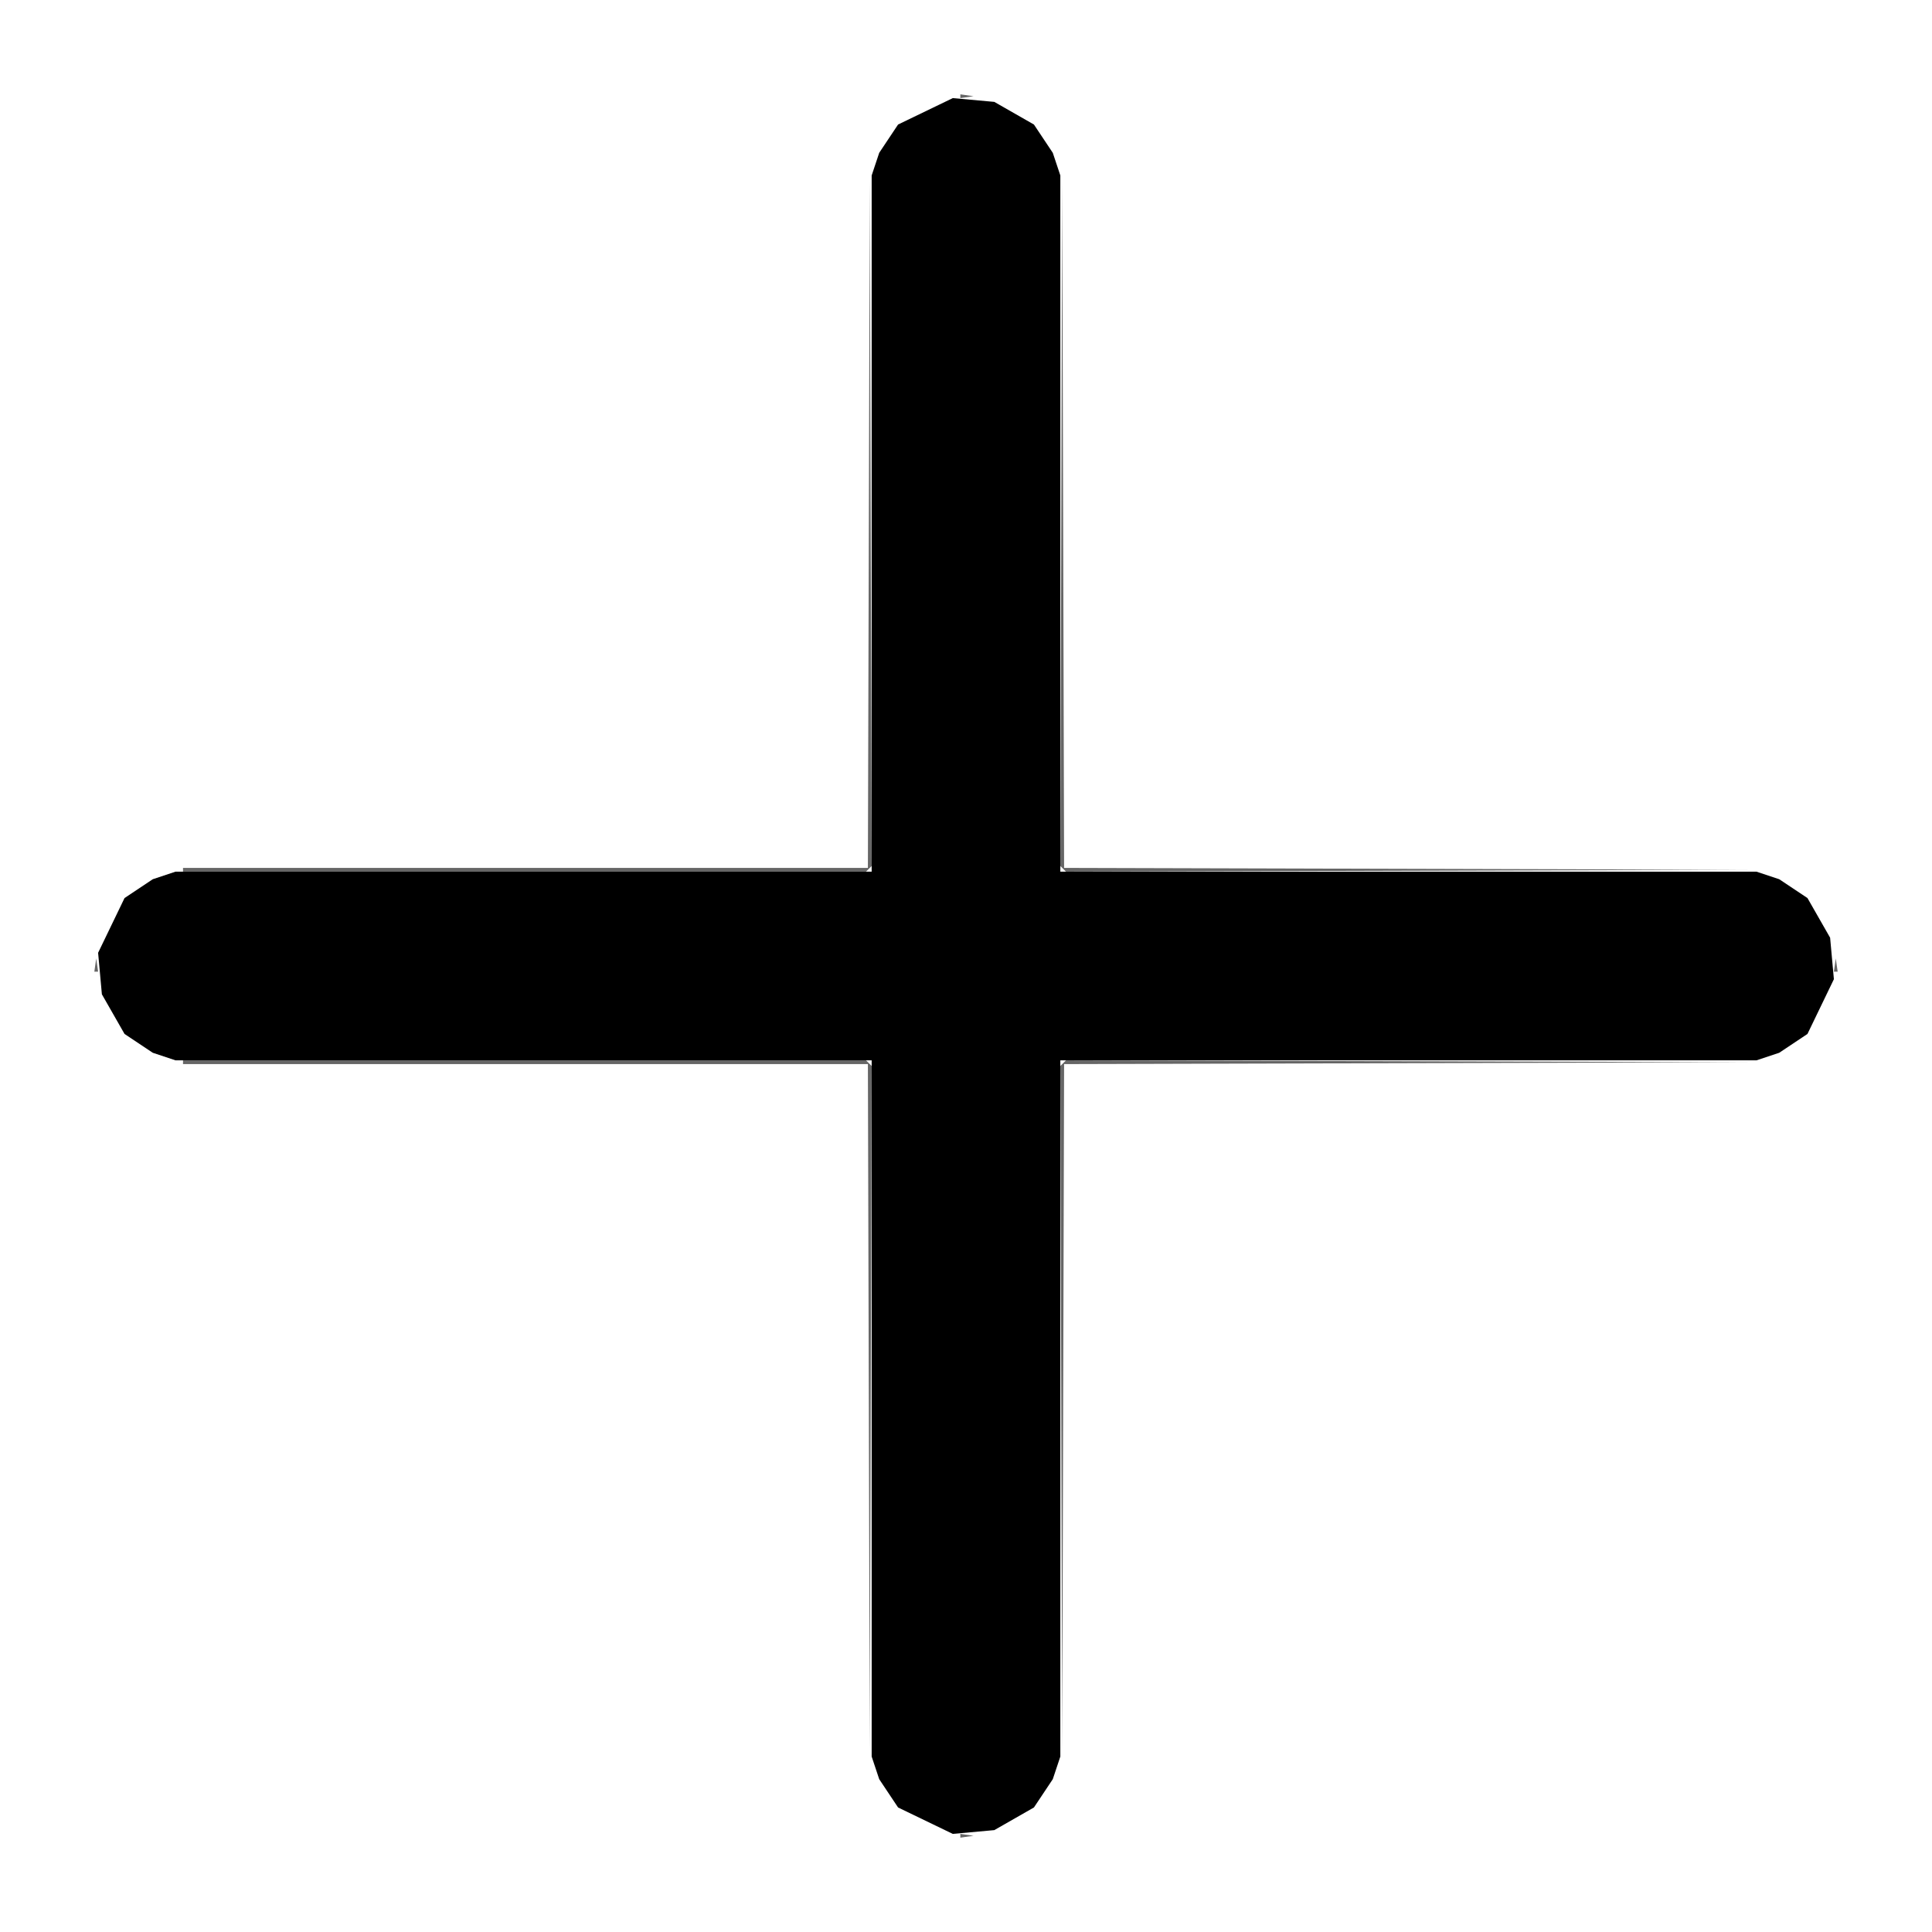
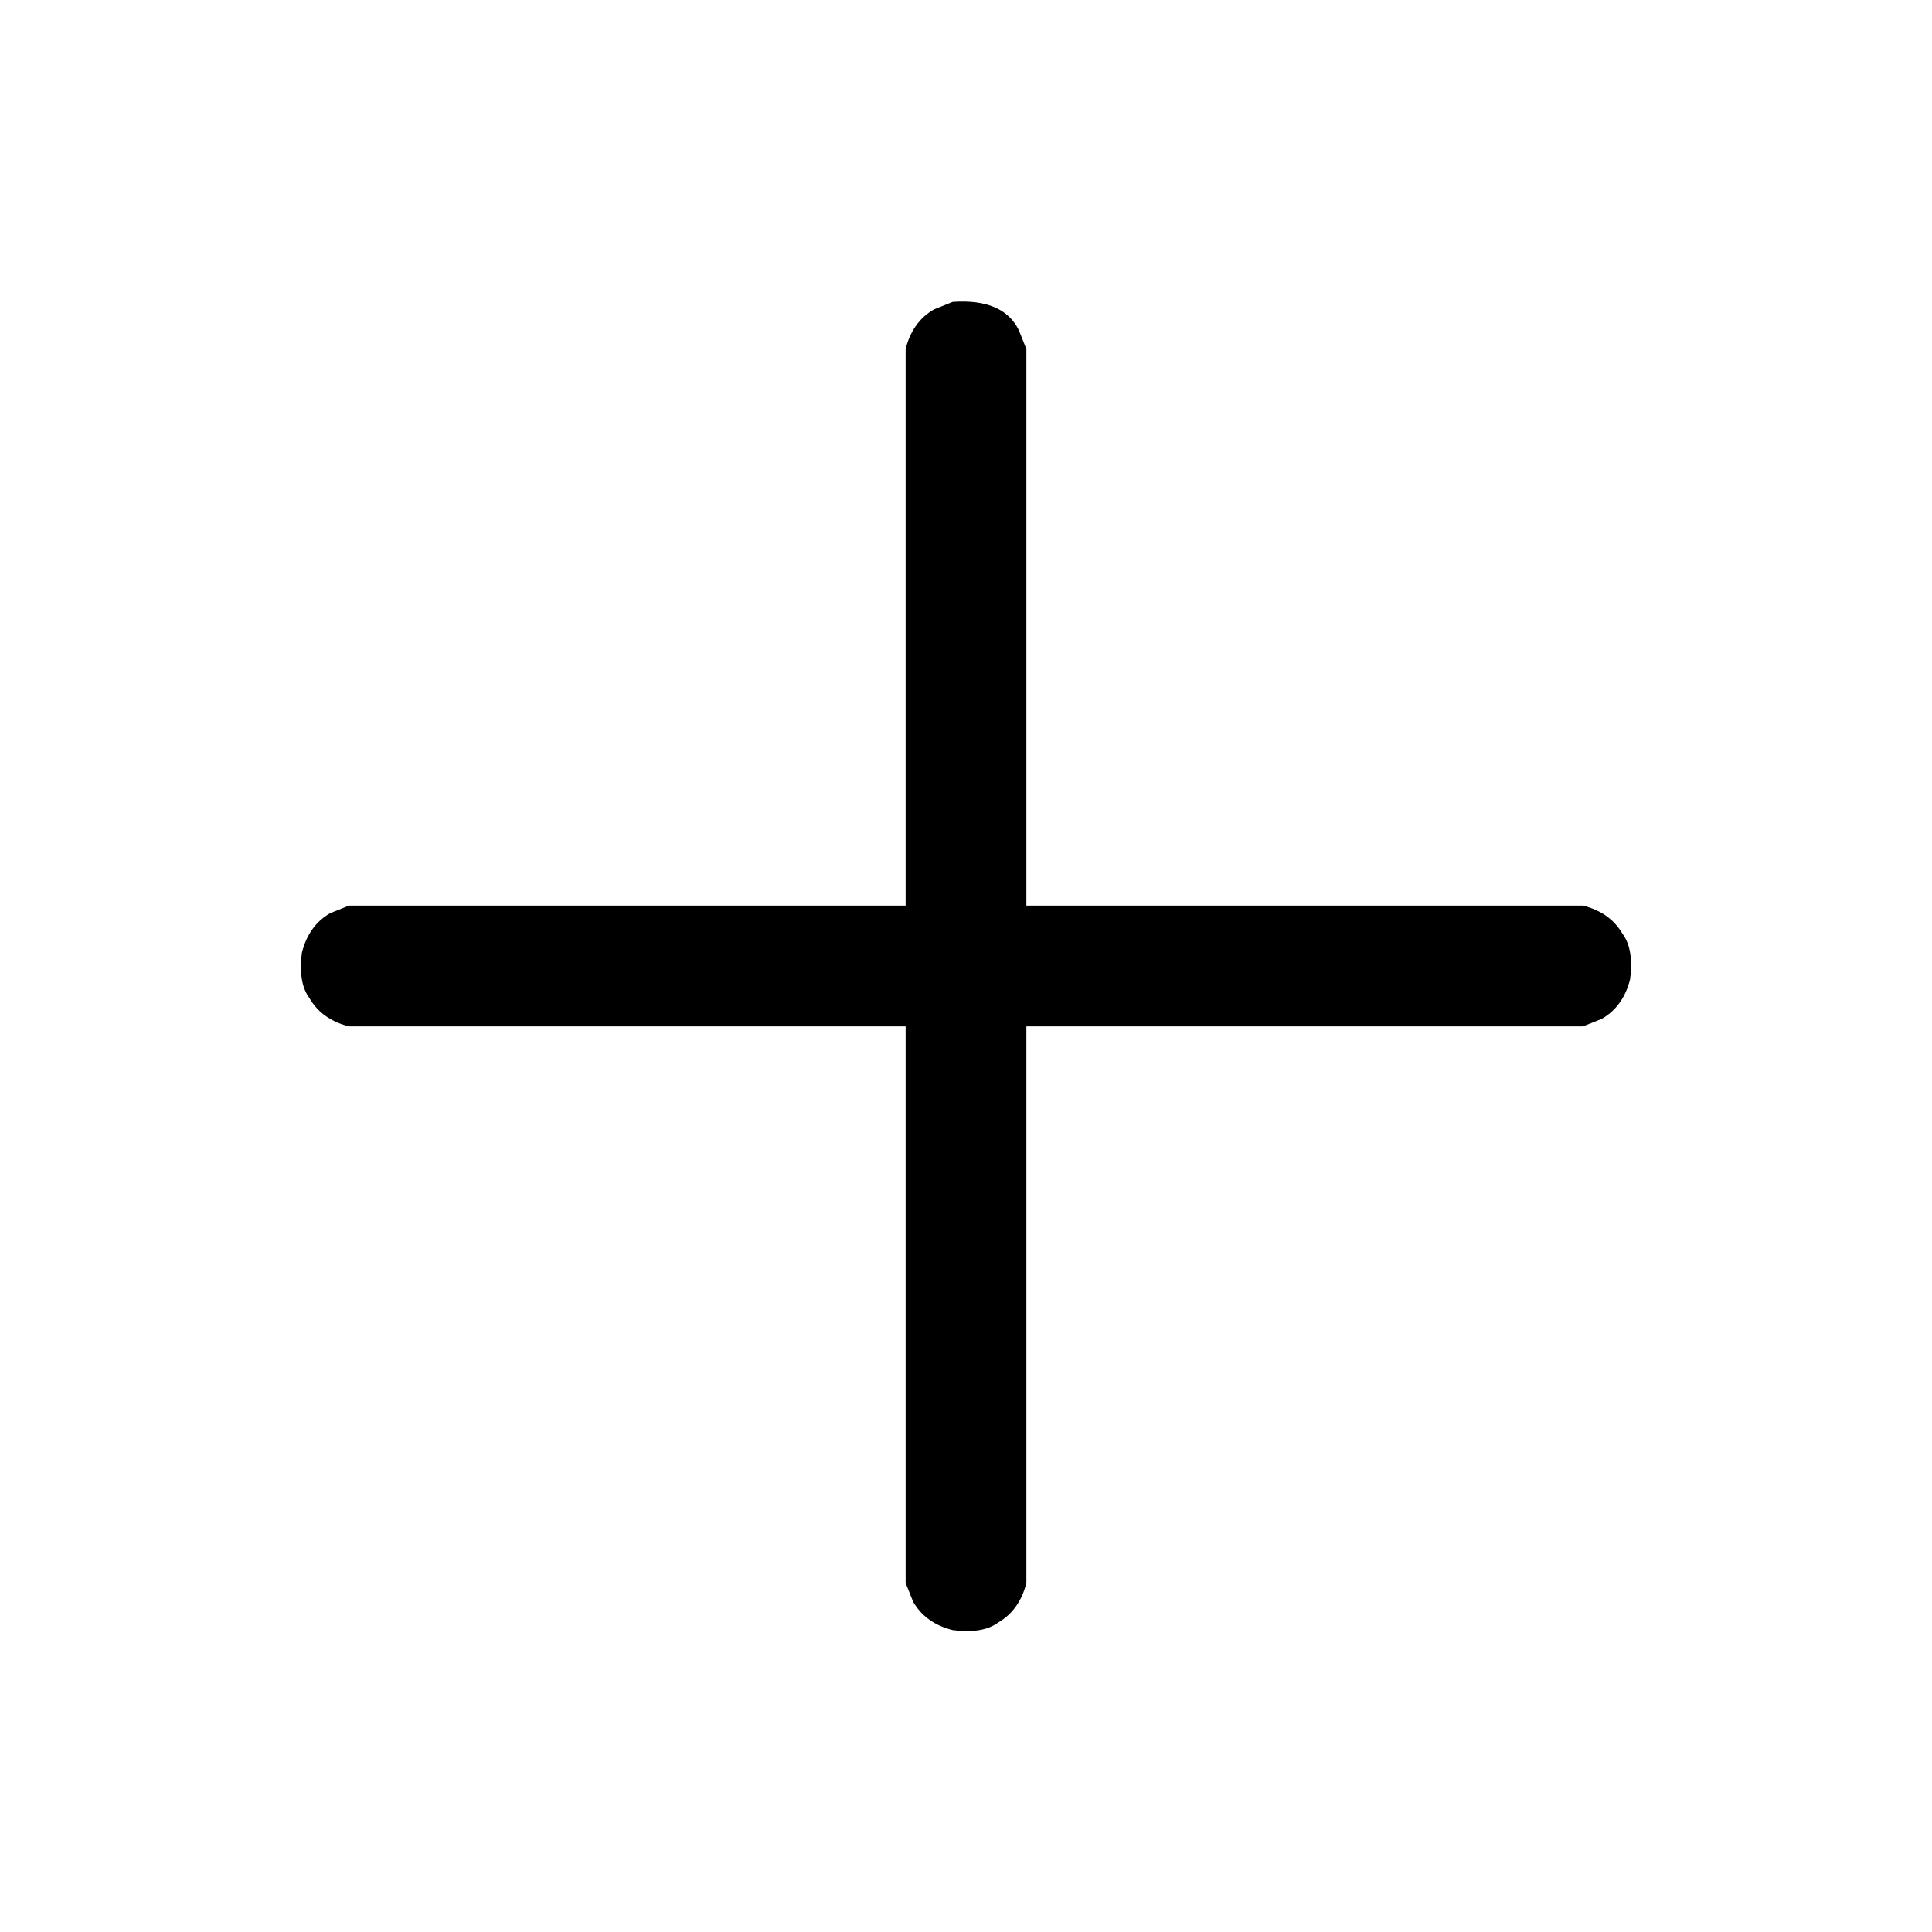
<svg xmlns="http://www.w3.org/2000/svg" viewBox="0 0 512 512" version="1.1" desc="Created with imagetracer.js version 1.2.6">
-   <path fill="rgb(0,0,0)" stroke="rgb(0,0,0)" stroke-width="0" opacity="0" d="M 0 0 L 512 0 L 512 512 L 0 512 L 0 0 Z M 255 25 L 247 27 L 240 31 Q 232 37 230 49 L 230 230 L 49 230 L 44 231 L 35 236 L 29 243 L 25 255 Q 25 266 31 273 Q 37 280 49 282 L 230 282 L 230 464 L 231 469 L 236 478 L 243 483 L 255 487 Q 266 487 273 481 Q 280 475 282 464 L 282 282 L 464 282 L 469 281 L 478 276 L 483 270 L 487 258 Q 487 246 481 240 Q 475 232 464 230 L 282 230 L 282 49 L 281 44 L 276 35 Q 269 26 255 25 Z " />
-   <path fill="rgb(0,0,0)" stroke="rgb(0,0,0)" stroke-width="0" opacity="0.6" d="M 254.5 25 L 258 25.5 L 254.5 26 L 254.5 25 Z " />
-   <path fill="rgb(0,0,0)" stroke="rgb(0,0,0)" stroke-width="0" opacity="0.6" d="M 239.5 31 L 236.5 35 L 239.5 31 Z " />
-   <path fill="rgb(0,0,0)" stroke="rgb(0,0,0)" stroke-width="0" opacity="0.6" d="M 272.5 31 L 275.5 35 L 272.5 31 Z " />
-   <path fill="rgb(0,0,0)" stroke="rgb(0,0,0)" stroke-width="0" opacity="0.6" d="M 230.5 48 L 231 229.5 L 229.5 231 L 48.5 231 L 48.5 230 L 230 230 L 230.5 48 Z " />
-   <path fill="rgb(0,0,0)" stroke="rgb(0,0,0)" stroke-width="0" opacity="0.6" d="M 281.5 48 L 282 230 L 464 230.5 L 282.5 231 L 281 229.5 L 281.5 48 Z " />
-   <path fill="rgb(0,0,0)" stroke="rgb(0,0,0)" stroke-width="0" opacity="0.6" d="M 34.5 236 L 31.5 240 L 34.5 236 Z " />
-   <path fill="rgb(0,0,0)" stroke="rgb(0,0,0)" stroke-width="0" opacity="0.6" d="M 477.5 236 L 480.5 240 L 477.5 236 Z " />
-   <path fill="rgb(0,0,0)" stroke="rgb(0,0,0)" stroke-width="0" opacity="0.6" d="M 25.5 254 L 26 257.5 L 25 257.5 L 25.5 254 Z " />
-   <path fill="rgb(0,0,0)" stroke="rgb(0,0,0)" stroke-width="0" opacity="0.6" d="M 486.5 254 L 487 257.5 L 486 257.5 L 486.5 254 Z " />
-   <path fill="rgb(0,0,0)" stroke="rgb(0,0,0)" stroke-width="0" opacity="0.6" d="M 31.5 272 L 34.5 276 L 31.5 272 Z " />
-   <path fill="rgb(0,0,0)" stroke="rgb(0,0,0)" stroke-width="0" opacity="0.6" d="M 480.5 272 L 477.5 276 L 480.5 272 Z " />
-   <path fill="rgb(0,0,0)" stroke="rgb(0,0,0)" stroke-width="0" opacity="0.6" d="M 48.5 281 L 229.5 281 L 231 282.5 L 230.5 464 L 230 282 L 48.5 282 L 48.5 281 Z " />
-   <path fill="rgb(0,0,0)" stroke="rgb(0,0,0)" stroke-width="0" opacity="0.6" d="M 282.5 281 L 464 281.5 L 282 282 L 281.5 464 L 281 282.5 L 282.5 281 Z " />
-   <path fill="rgb(0,0,0)" stroke="rgb(0,0,0)" stroke-width="0" opacity="0.6" d="M 236.5 477 L 239.5 481 L 236.5 477 Z " />
-   <path fill="rgb(0,0,0)" stroke="rgb(0,0,0)" stroke-width="0" opacity="0.6" d="M 275.5 477 L 272.5 481 L 275.5 477 Z " />
-   <path fill="rgb(0,0,0)" stroke="rgb(0,0,0)" stroke-width="0" opacity="0.6" d="M 254.5 486 L 258 486.5 L 254.5 487 L 254.5 486 Z " />
-   <path fill="rgb(0,0,0)" stroke="rgb(0,0,0)" stroke-width="0" opacity="1" d="M 241.5 30 L 239.5 33 L 241.5 30 Z " />
-   <path fill="rgb(0,0,0)" stroke="rgb(0,0,0)" stroke-width="0" opacity="1" d="M 270.5 30 L 272.5 33 L 270.5 30 Z " />
-   <path fill="rgb(0,0,0)" stroke="rgb(0,0,0)" stroke-width="0" opacity="1" d="M 237.5 34 L 235.5 37 L 237.5 34 Z " />
-   <path fill="rgb(0,0,0)" stroke="rgb(0,0,0)" stroke-width="0" opacity="1" d="M 274.5 34 L 276.5 37 L 274.5 34 Z " />
-   <path fill="rgb(0,0,0)" stroke="rgb(0,0,0)" stroke-width="0" opacity="1" d="M 36.5 235 L 34.5 238 L 36.5 235 Z " />
-   <path fill="rgb(0,0,0)" stroke="rgb(0,0,0)" stroke-width="0" opacity="1" d="M 475.5 235 L 477.5 238 L 475.5 235 Z " />
-   <path fill="rgb(0,0,0)" stroke="rgb(0,0,0)" stroke-width="0" opacity="1" d="M 32.5 239 L 30.5 242 L 32.5 239 Z " />
-   <path fill="rgb(0,0,0)" stroke="rgb(0,0,0)" stroke-width="0" opacity="1" d="M 479.5 239 L 481.5 242 L 479.5 239 Z " />
-   <path fill="rgb(0,0,0)" stroke="rgb(0,0,0)" stroke-width="0" opacity="1" d="M 30.5 270 L 32.5 273 L 30.5 270 Z " />
-   <path fill="rgb(0,0,0)" stroke="rgb(0,0,0)" stroke-width="0" opacity="1" d="M 481.5 270 L 479.5 273 L 481.5 270 Z " />
-   <path fill="rgb(0,0,0)" stroke="rgb(0,0,0)" stroke-width="0" opacity="1" d="M 34.5 274 L 36.5 277 L 34.5 274 Z " />
-   <path fill="rgb(0,0,0)" stroke="rgb(0,0,0)" stroke-width="0" opacity="1" d="M 477.5 274 L 475.5 277 L 477.5 274 Z " />
-   <path fill="rgb(0,0,0)" stroke="rgb(0,0,0)" stroke-width="0" opacity="1" d="M 235.5 475 L 237.5 478 L 235.5 475 Z " />
-   <path fill="rgb(0,0,0)" stroke="rgb(0,0,0)" stroke-width="0" opacity="1" d="M 276.5 475 L 274.5 478 L 276.5 475 Z " />
-   <path fill="rgb(0,0,0)" stroke="rgb(0,0,0)" stroke-width="0" opacity="1" d="M 239.5 479 L 241.5 482 L 239.5 479 Z " />
-   <path fill="rgb(0,0,0)" stroke="rgb(0,0,0)" stroke-width="0" opacity="1" d="M 272.5 479 L 270.5 482 L 272.5 479 Z " />
-   <path fill="rgb(0,0,0)" stroke="rgb(0,0,0)" stroke-width="0" opacity="1" d="M 252.5 26 L 263.5 27 L 274 33 L 279 40.5 L 281 46.5 L 281 231 L 465.5 231 L 471.5 233 L 479 238 L 485 248.5 L 486 259.5 L 479 274 L 471.5 279 L 465.5 281 L 281 281 L 281 465.5 L 279 471.5 L 274 479 L 263.5 485 L 252.5 486 L 238 479 L 233 471.5 L 231 465.5 L 231 281 L 46.5 281 L 40.5 279 L 33 274 L 27 263.5 L 26 252.5 L 33 238 L 40.5 233 L 46.5 231 L 231 231 L 231 46.5 L 233 40.5 L 238 33 L 252.5 26 Z " />
+   <path fill="#000000" stroke="rgb(0,0,0)" stroke-width="0" opacity="1" d="M 252.5 80 Q 265.9 79.1 270 87.5 L 272 92.5 L 272 240 L 419.5 240 Q 426.7 241.8 430 247.5 Q 433 251.5 432 259.5 Q 430.2 266.7 424.5 270 L 419.5 272 L 272 272 L 272 419.5 Q 270.2 426.7 264.5 430 Q 260.5 433 252.5 432 Q 245.3 430.2 242 424.5 L 240 419.5 L 240 272 L 92.5 272 Q 85.3 270.2 82 264.5 Q 79 260.5 80 252.5 Q 81.8 245.3 87.5 242 L 92.5 240 L 240 240 L 240 92.5 Q 241.8 85.3 247.5 82 L 252.5 80 Z " />
+   <path fill="#000000" stroke="rgb(0,0,0)" stroke-width="0" opacity="0" d="M 0 0 L 512 0 L 512 512 L 0 512 L 0 0 Z M 253 80 L 248 82 Q 242 85 240 93 L 240 240 L 93 240 L 88 242 Q 82 245 80 253 Q 79 261 82 265 Q 85 270 93 272 L 240 272 L 240 420 L 242 425 Q 245 430 253 432 Q 261 433 265 430 Q 270 427 272 420 L 272 272 L 420 272 L 425 270 Q 430 267 432 260 Q 433 252 430 248 Q 427 242 420 240 L 272 240 L 272 93 L 270 88 Q 266 79 253 80 Z " />
</svg>
